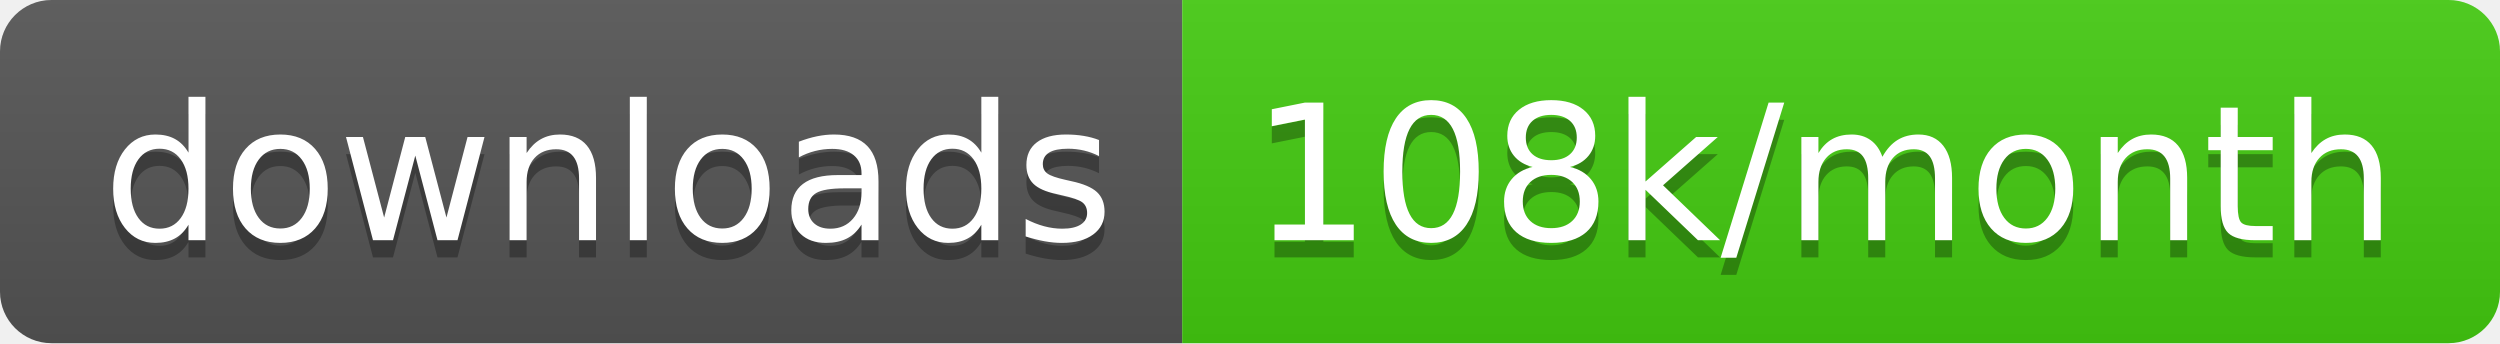
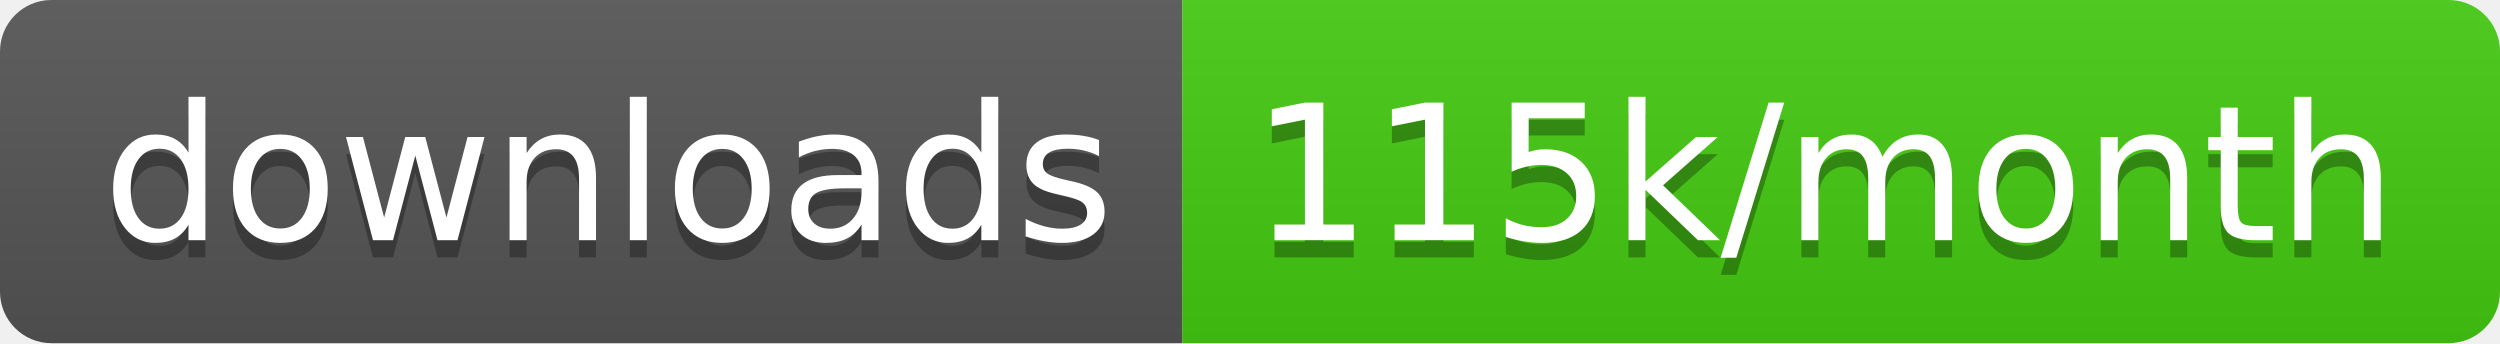
<svg xmlns="http://www.w3.org/2000/svg" width="145.7" height="20">
  <linearGradient id="smooth" x2="0" y2="100%">
    <stop offset="0" stop-color="#bbb" stop-opacity=".1" />
    <stop offset="1" stop-opacity=".1" />
  </linearGradient>
  <clipPath id="round">
    <rect width="145.7" height="20" rx="3" fill="#fff" />
  </clipPath>
  <g clip-path="url(#round)">
    <rect width="68.9" height="20" fill="#555" />
    <rect x="68.9" width="76.8" height="20" fill="#4c1" />
    <rect width="145.7" height="20" fill="url(#smooth)" />
  </g>
  <g fill="#fff" text-anchor="middle" font-family="DejaVu Sans,Verdana,Geneva,sans-serif" font-size="110">
    <text x="354.5" y="150" fill="#010101" fill-opacity=".3" transform="scale(0.1)" textLength="589.0" lengthAdjust="spacing">downloads</text>
    <text x="354.5" y="140" transform="scale(0.1)" textLength="589.0" lengthAdjust="spacing">downloads</text>
-     <text x="1063.0" y="150" fill="#010101" fill-opacity=".3" transform="scale(0.1)" textLength="668.0" lengthAdjust="spacing">108k/month</text>
-     <text x="1063.0" y="140" transform="scale(0.1)" textLength="668.0" lengthAdjust="spacing">108k/month</text>
+     <text x="1063.0" y="150" fill="#010101" fill-opacity=".3" transform="scale(0.1)" textLength="668.0" lengthAdjust="spacing">115k/month</text>
+     <text x="1063.0" y="140" transform="scale(0.1)" textLength="668.0" lengthAdjust="spacing">115k/month</text>
  </g>
</svg>
